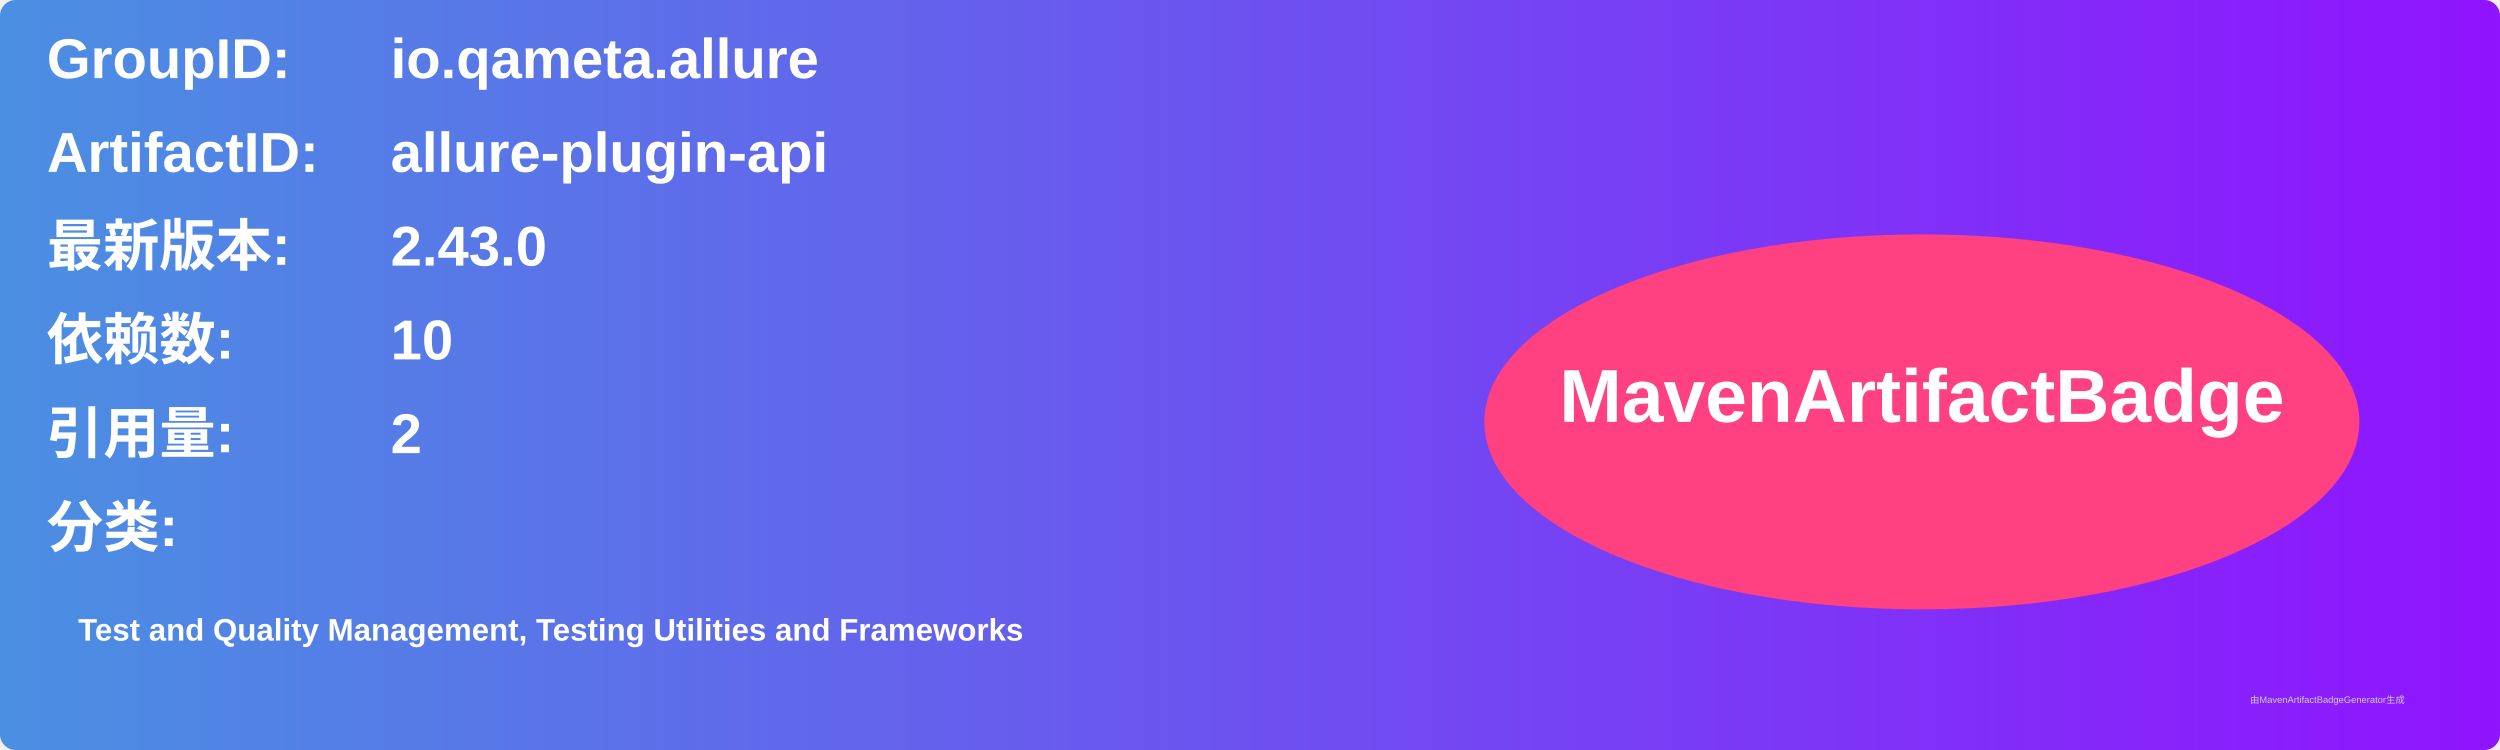
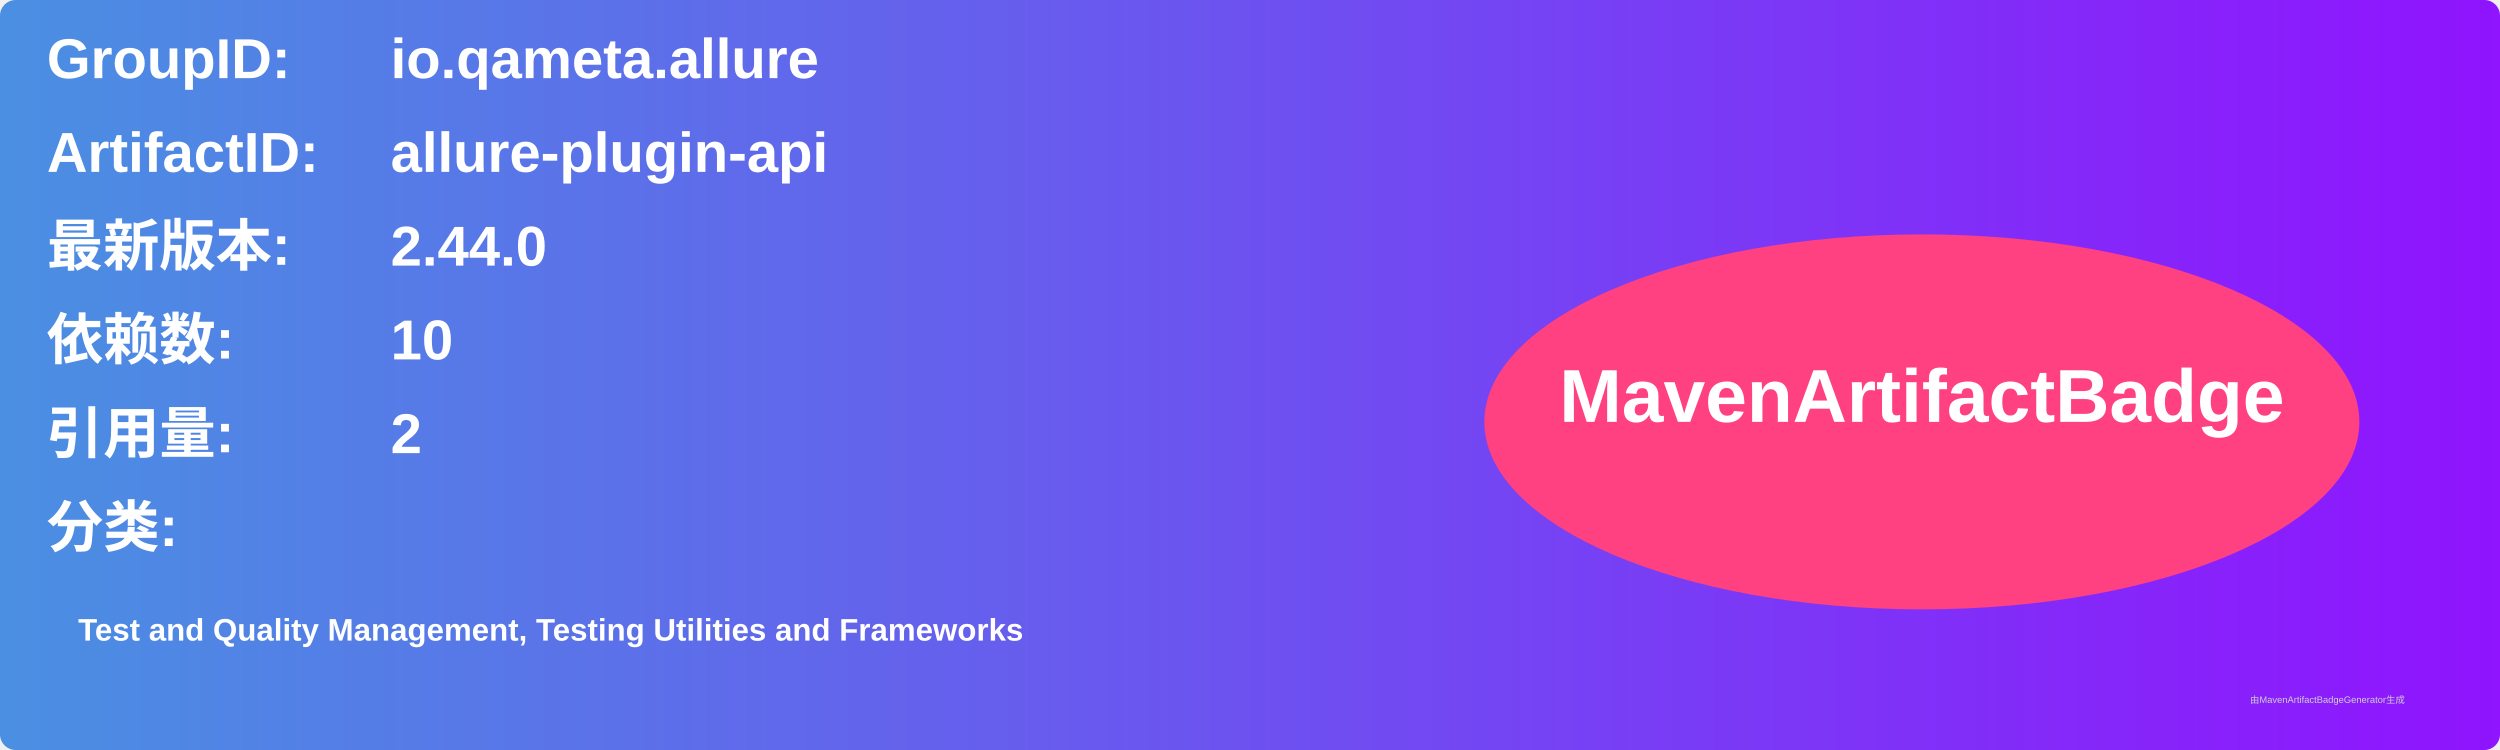
<svg xmlns="http://www.w3.org/2000/svg" width="800" height="240" viewBox="0 0 800 240">
  <linearGradient id="grad" x1="0%" y1="0%" x2="100%" y2="0%">
    <stop offset="0%" stop-color="#4a90e2" />
    <stop offset="100%" stop-color="#9013fe" />
  </linearGradient>
  <rect width="100%" height="100%" rx="5" ry="5" fill="url(#grad)" />
  <g transform="translate(15, 15)">
    <text x="0" y="10" font-family="Arial" font-size="18" fill="white" font-weight="bold" width="260">GroupID:</text>
    <text x="110" y="10" font-family="Arial" font-size="18" fill="white" font-weight="bold" width="460">io.qameta.allure</text>
    <text x="0" y="40" font-family="Arial" font-size="18" fill="white" font-weight="bold" width="260">ArtifactID:</text>
    <text x="110" y="40" font-family="Arial" font-size="18" fill="white" font-weight="bold" width="460">allure-plugin-api</text>
    <text x="0" y="70" font-family="Arial" font-size="18" fill="white" font-weight="bold">最新版本:</text>
    <text x="110" y="70" font-family="Arial" font-size="18" fill="white" font-weight="bold">
-       <tspan font-weight="bold">2.43.0</tspan>
+       <tspan font-weight="bold">2.44.0</tspan>
    </text>
    <text x="0" y="100" font-family="Arial" font-size="18" fill="white" font-weight="bold">依赖数: </text>
    <text x="110" y="100" font-family="Arial" font-size="18" fill="white">
      <tspan font-weight="bold">10</tspan>
    </text>
    <text x="0" y="130" font-family="Arial" font-size="18" fill="white" font-weight="bold">引用量: </text>
    <text x="110" y="130" font-family="Arial" font-size="18" fill="white">
      <tspan font-weight="bold">2</tspan>
    </text>
    <text x="0" y="160" font-family="Arial" font-size="18" fill="white" font-weight="bold">分类:</text>
    <text x="10" y="190" font-family="Arial" font-size="10" fill="white">
      <tspan font-weight="bold">Test and Quality Management, Testing Utilities and Frameworks</tspan>
    </text>
    <ellipse cx="600" cy="120" rx="140" ry="60" fill="#ff4081" />
    <text x="600" y="120" text-anchor="middle" font-family="Arial" font-size="24" fill="white" font-weight="bold">MavenArtifactBadge</text>
  </g>
  <text x="720" y="225" font-family="Arial" font-size="3" fill="#d0d0d0">由MavenArtifactBadgeGenerator生成</text>
</svg>
